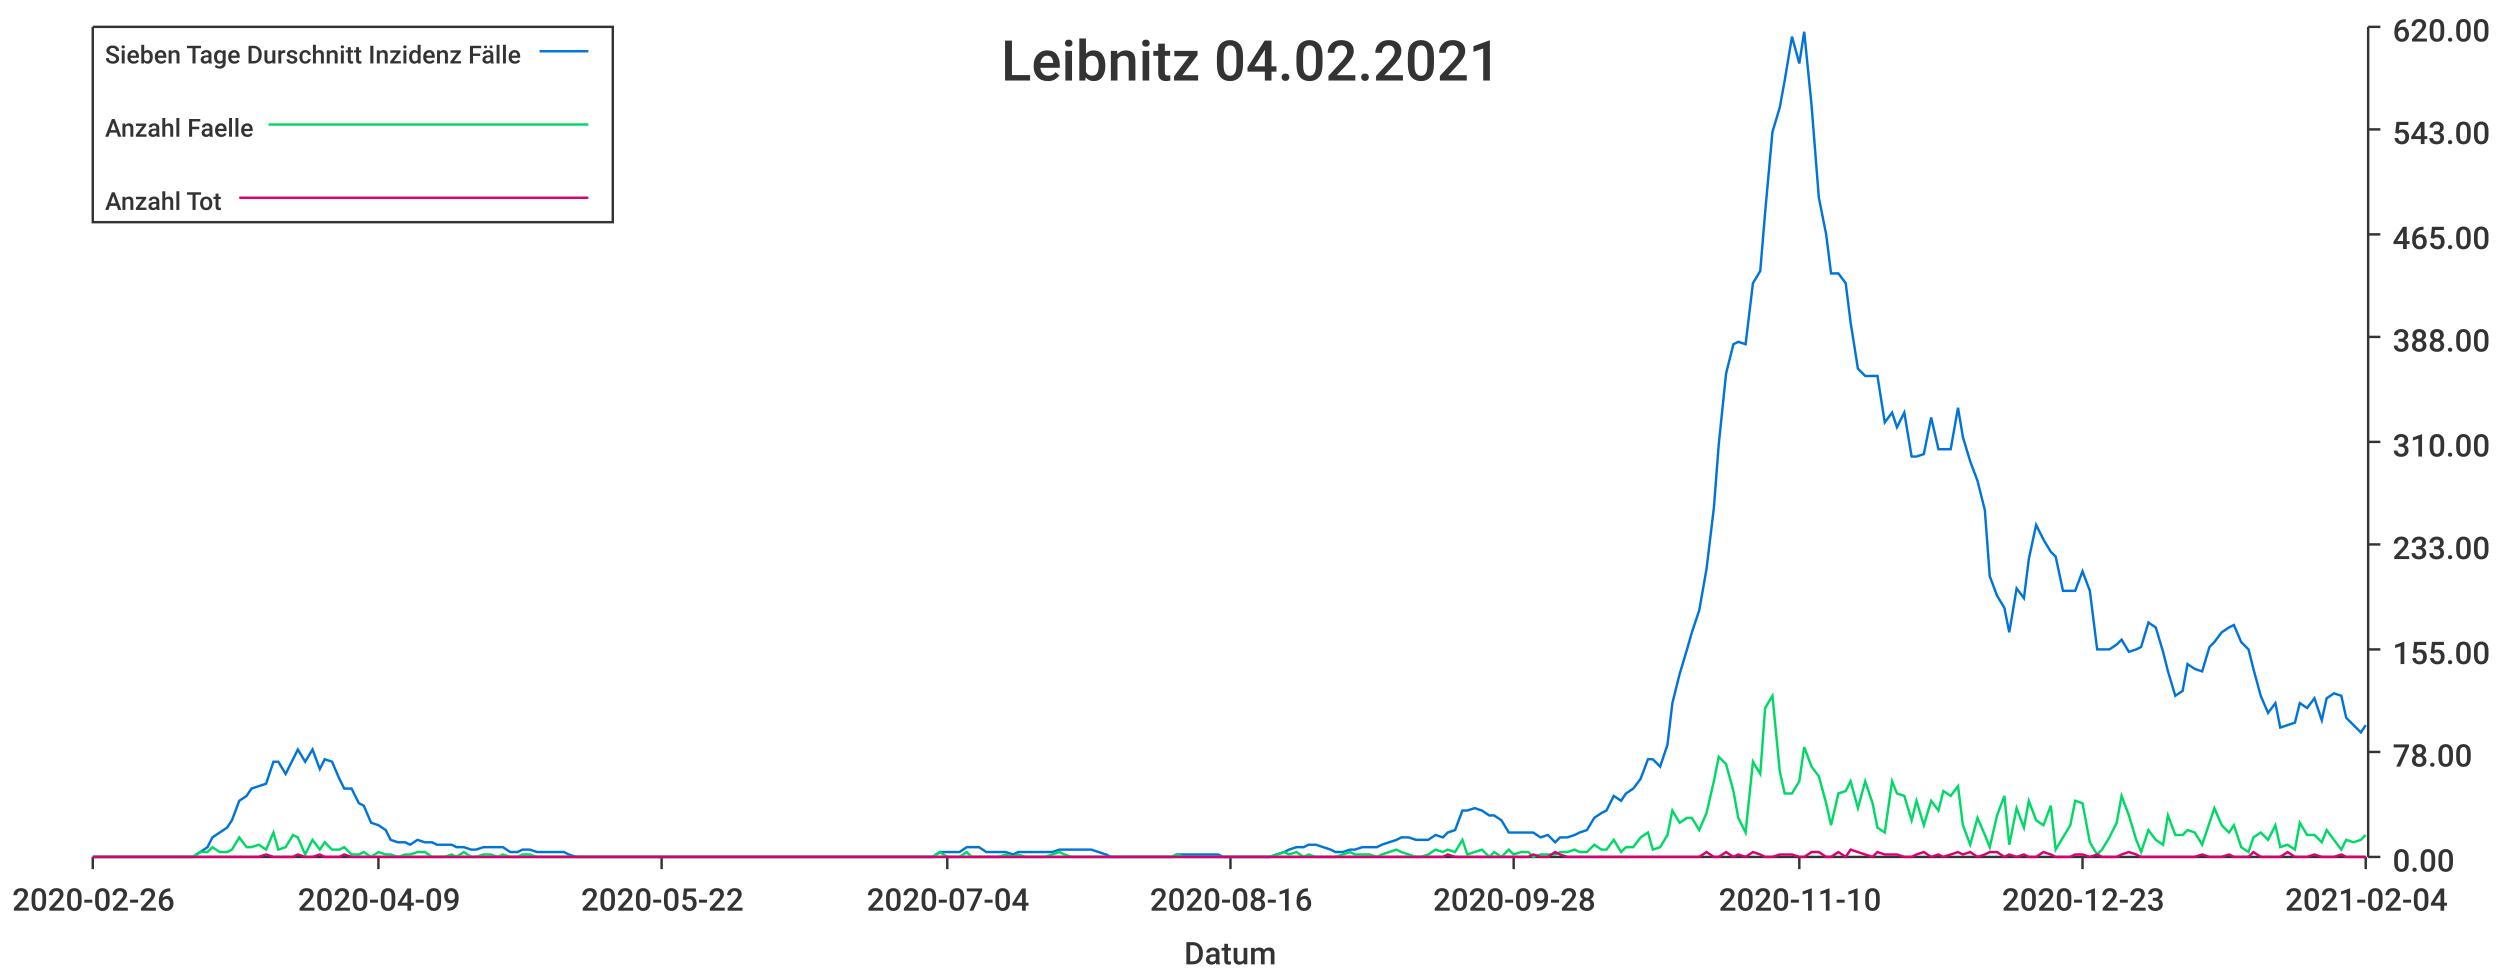
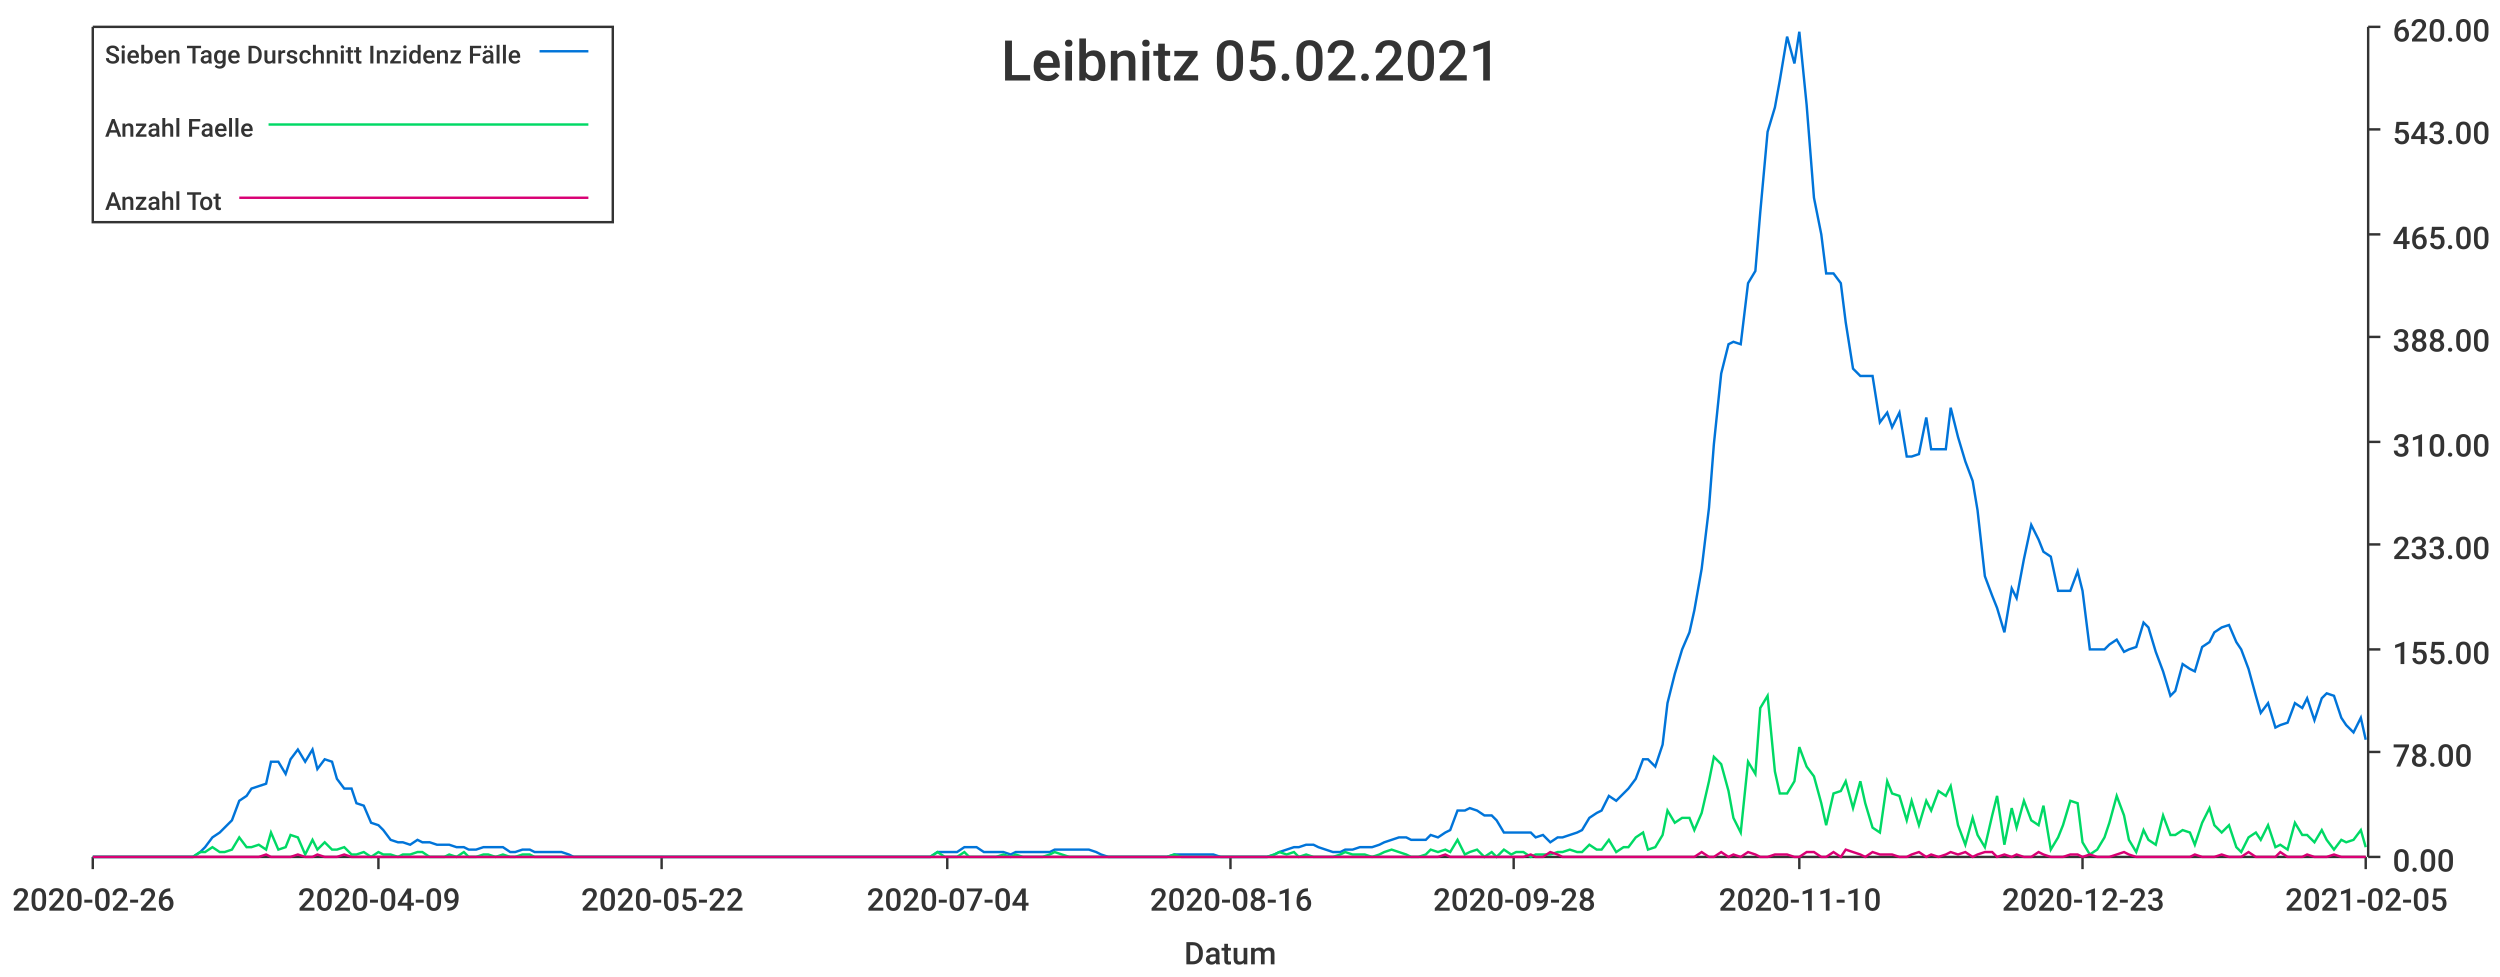
<svg xmlns="http://www.w3.org/2000/svg" width="1024" height="400">\n<path d="M 0 0 L 1024 0 L 1024 400 L 0 400 L 0 0" style="stroke-width:0;stroke:rgba(255,255,255,1.0);fill:rgba(255,255,255,1.0)" />
  <path d="M 38 11 L 969 11 L 969 351 L 38 351 L 38 11" style="stroke-width:0;stroke:rgba(255,255,255,1.0);fill:rgba(255,255,255,1.0)" />
  <path d="M 38 351 L 969 351" style="stroke-width:1;stroke:rgba(51,51,51,1.0);fill:none" />
  <path d="M 38 351 L 38 356" style="stroke-width:1;stroke:rgba(51,51,51,1.0);fill:none" />
  <text x="5" y="373" style="stroke-width:0;stroke:none;fill:rgba(51,51,51,1.0);font-size:12.8px;font-family:'Roboto Medium',sans-serif">2020-02-26</text>
  <path d="M 155 351 L 155 356" style="stroke-width:1;stroke:rgba(51,51,51,1.0);fill:none" />
  <text x="122" y="373" style="stroke-width:0;stroke:none;fill:rgba(51,51,51,1.0);font-size:12.8px;font-family:'Roboto Medium',sans-serif">2020-04-09</text>
  <path d="M 271 351 L 271 356" style="stroke-width:1;stroke:rgba(51,51,51,1.0);fill:none" />
  <text x="238" y="373" style="stroke-width:0;stroke:none;fill:rgba(51,51,51,1.0);font-size:12.8px;font-family:'Roboto Medium',sans-serif">2020-05-22</text>
  <path d="M 388 351 L 388 356" style="stroke-width:1;stroke:rgba(51,51,51,1.0);fill:none" />
  <text x="355" y="373" style="stroke-width:0;stroke:none;fill:rgba(51,51,51,1.0);font-size:12.8px;font-family:'Roboto Medium',sans-serif">2020-07-04</text>
  <path d="M 504 351 L 504 356" style="stroke-width:1;stroke:rgba(51,51,51,1.0);fill:none" />
  <text x="471" y="373" style="stroke-width:0;stroke:none;fill:rgba(51,51,51,1.0);font-size:12.8px;font-family:'Roboto Medium',sans-serif">2020-08-16</text>
  <path d="M 620 351 L 620 356" style="stroke-width:1;stroke:rgba(51,51,51,1.0);fill:none" />
  <text x="587" y="373" style="stroke-width:0;stroke:none;fill:rgba(51,51,51,1.0);font-size:12.8px;font-family:'Roboto Medium',sans-serif">2020-09-28</text>
  <path d="M 737 351 L 737 356" style="stroke-width:1;stroke:rgba(51,51,51,1.0);fill:none" />
  <text x="704" y="373" style="stroke-width:0;stroke:none;fill:rgba(51,51,51,1.0);font-size:12.8px;font-family:'Roboto Medium',sans-serif">2020-11-10</text>
  <path d="M 853 351 L 853 356" style="stroke-width:1;stroke:rgba(51,51,51,1.0);fill:none" />
  <text x="820" y="373" style="stroke-width:0;stroke:none;fill:rgba(51,51,51,1.0);font-size:12.8px;font-family:'Roboto Medium',sans-serif">2020-12-23</text>
  <path d="M 969 351 L 969 356" style="stroke-width:1;stroke:rgba(51,51,51,1.0);fill:none" />
-   <text x="936" y="373" style="stroke-width:0;stroke:none;fill:rgba(51,51,51,1.0);font-size:12.8px;font-family:'Roboto Medium',sans-serif">2021-02-04</text>
+   <text x="936" y="373" style="stroke-width:0;stroke:none;fill:rgba(51,51,51,1.0);font-size:12.8px;font-family:'Roboto Medium',sans-serif">2021-02-05</text>
  <text x="485" y="395" style="stroke-width:0;stroke:none;fill:rgba(51,51,51,1.0);font-size:12.8px;font-family:'Roboto Medium',sans-serif">Datum</text>
  <path d="M 970 351 L 970 11" style="stroke-width:1;stroke:rgba(51,51,51,1.0);fill:none" />
  <path d="M 970 351 L 975 351" style="stroke-width:1;stroke:rgba(51,51,51,1.0);fill:none" />
  <text x="980" y="357" style="stroke-width:0;stroke:none;fill:rgba(51,51,51,1.0);font-size:12.8px;font-family:'Roboto Medium',sans-serif">0.00</text>
  <path d="M 970 308 L 975 308" style="stroke-width:1;stroke:rgba(51,51,51,1.0);fill:none" />
  <text x="980" y="314" style="stroke-width:0;stroke:none;fill:rgba(51,51,51,1.0);font-size:12.8px;font-family:'Roboto Medium',sans-serif">78.00</text>
  <path d="M 970 266 L 975 266" style="stroke-width:1;stroke:rgba(51,51,51,1.0);fill:none" />
  <text x="980" y="272" style="stroke-width:0;stroke:none;fill:rgba(51,51,51,1.0);font-size:12.8px;font-family:'Roboto Medium',sans-serif">155.00</text>
  <path d="M 970 223 L 975 223" style="stroke-width:1;stroke:rgba(51,51,51,1.0);fill:none" />
  <text x="980" y="229" style="stroke-width:0;stroke:none;fill:rgba(51,51,51,1.0);font-size:12.8px;font-family:'Roboto Medium',sans-serif">233.00</text>
  <path d="M 970 181 L 975 181" style="stroke-width:1;stroke:rgba(51,51,51,1.0);fill:none" />
  <text x="980" y="187" style="stroke-width:0;stroke:none;fill:rgba(51,51,51,1.0);font-size:12.8px;font-family:'Roboto Medium',sans-serif">310.00</text>
  <path d="M 970 138 L 975 138" style="stroke-width:1;stroke:rgba(51,51,51,1.0);fill:none" />
  <text x="980" y="144" style="stroke-width:0;stroke:none;fill:rgba(51,51,51,1.0);font-size:12.8px;font-family:'Roboto Medium',sans-serif">388.00</text>
  <path d="M 970 96 L 975 96" style="stroke-width:1;stroke:rgba(51,51,51,1.0);fill:none" />
  <text x="980" y="102" style="stroke-width:0;stroke:none;fill:rgba(51,51,51,1.0);font-size:12.8px;font-family:'Roboto Medium',sans-serif">465.00</text>
  <path d="M 970 53 L 975 53" style="stroke-width:1;stroke:rgba(51,51,51,1.0);fill:none" />
  <text x="980" y="59" style="stroke-width:0;stroke:none;fill:rgba(51,51,51,1.0);font-size:12.8px;font-family:'Roboto Medium',sans-serif">543.00</text>
  <path d="M 970 11 L 975 11" style="stroke-width:1;stroke:rgba(51,51,51,1.0);fill:none" />
  <text x="980" y="17" style="stroke-width:0;stroke:none;fill:rgba(51,51,51,1.0);font-size:12.8px;font-family:'Roboto Medium',sans-serif">620.00</text>
-   <path d="M 38 351 L 41 351 L 44 351 L 47 351 L 49 351 L 52 351 L 55 351 L 57 351 L 60 351 L 63 351 L 66 351 L 68 351 L 71 351 L 74 351 L 76 351 L 79 351 L 82 349 L 85 347 L 87 343 L 90 341 L 93 339 L 95 336 L 98 328 L 101 326 L 103 323 L 106 322 L 109 321 L 112 312 L 114 312 L 117 317 L 120 311 L 122 307 L 125 312 L 128 307 L 131 315 L 133 311 L 136 312 L 139 319 L 141 323 L 144 323 L 147 329 L 149 330 L 152 337 L 155 338 L 158 340 L 160 344 L 163 345 L 166 345 L 168 346 L 171 344 L 174 345 L 177 345 L 179 346 L 182 346 L 185 346 L 187 347 L 190 347 L 193 348 L 195 348 L 198 347 L 201 347 L 204 347 L 206 347 L 209 349 L 212 349 L 214 348 L 217 348 L 220 349 L 223 349 L 225 349 L 228 349 L 231 349 L 233 350 L 236 351 L 239 351 L 241 351 L 244 351 L 247 351 L 250 351 L 252 351 L 255 351 L 258 351 L 260 351 L 263 351 L 266 351 L 269 351 L 271 351 L 274 351 L 277 351 L 279 351 L 282 351 L 285 351 L 287 351 L 290 351 L 293 351 L 296 351 L 298 351 L 301 351 L 304 351 L 306 351 L 309 351 L 312 351 L 315 351 L 317 351 L 320 351 L 323 351 L 325 351 L 328 351 L 331 351 L 333 351 L 336 351 L 339 351 L 342 351 L 344 351 L 347 351 L 350 351 L 352 351 L 355 351 L 358 351 L 361 351 L 363 351 L 366 351 L 369 351 L 371 351 L 374 351 L 377 351 L 380 351 L 382 351 L 385 349 L 388 349 L 390 349 L 393 349 L 396 347 L 398 347 L 401 347 L 404 349 L 407 349 L 409 349 L 412 349 L 415 350 L 417 349 L 420 349 L 423 349 L 426 349 L 428 349 L 431 349 L 434 348 L 436 348 L 439 348 L 442 348 L 444 348 L 447 348 L 450 349 L 453 350 L 455 351 L 458 351 L 461 351 L 463 351 L 466 351 L 469 351 L 472 351 L 474 351 L 477 351 L 480 351 L 482 350 L 485 350 L 488 350 L 490 350 L 493 350 L 496 350 L 499 350 L 501 351 L 504 351 L 507 351 L 509 351 L 512 351 L 515 351 L 518 351 L 520 351 L 523 350 L 526 349 L 528 348 L 531 347 L 534 347 L 536 346 L 539 346 L 542 347 L 545 348 L 547 349 L 550 349 L 553 348 L 555 348 L 558 347 L 561 347 L 564 347 L 566 346 L 569 345 L 572 344 L 574 343 L 577 343 L 580 344 L 582 344 L 585 344 L 588 342 L 591 343 L 593 341 L 596 340 L 599 332 L 601 332 L 604 331 L 607 332 L 610 334 L 612 334 L 615 336 L 618 341 L 620 341 L 623 341 L 626 341 L 628 341 L 631 343 L 634 342 L 637 345 L 639 343 L 642 343 L 645 342 L 647 341 L 650 340 L 653 335 L 656 333 L 658 332 L 661 326 L 664 328 L 666 325 L 669 323 L 672 319 L 675 311 L 677 311 L 680 314 L 683 305 L 685 288 L 688 276 L 691 266 L 693 259 L 696 250 L 699 233 L 702 208 L 704 182 L 707 153 L 710 141 L 712 140 L 715 141 L 718 116 L 721 111 L 723 87 L 726 54 L 729 44 L 731 33 L 734 15 L 737 26 L 739 13 L 742 43 L 745 81 L 748 96 L 750 112 L 753 112 L 756 116 L 758 132 L 761 151 L 764 154 L 767 154 L 769 154 L 772 173 L 775 169 L 777 175 L 780 169 L 783 187 L 785 187 L 788 186 L 791 171 L 794 184 L 796 184 L 799 184 L 802 167 L 804 179 L 807 189 L 810 197 L 813 209 L 815 236 L 818 244 L 821 249 L 823 259 L 826 241 L 829 245 L 831 229 L 834 215 L 837 221 L 840 226 L 842 228 L 845 242 L 848 242 L 850 242 L 853 234 L 856 242 L 859 266 L 861 266 L 864 266 L 867 264 L 869 262 L 872 267 L 875 266 L 877 265 L 880 255 L 883 257 L 886 267 L 888 275 L 891 285 L 894 283 L 896 272 L 899 274 L 902 275 L 905 265 L 907 263 L 910 259 L 913 257 L 915 256 L 918 263 L 921 266 L 923 274 L 926 285 L 929 292 L 932 288 L 934 298 L 937 297 L 940 296 L 942 288 L 945 290 L 948 286 L 951 295 L 953 286 L 956 284 L 959 285 L 961 294 L 964 297 L 967 300 L 969 297" style="stroke-width:1;stroke:rgba(0,116,217,1.0);fill:none" />
-   <path d="M 38 351 L 41 351 L 44 351 L 47 351 L 49 351 L 52 351 L 55 351 L 57 351 L 60 351 L 63 351 L 66 351 L 68 351 L 71 351 L 74 351 L 76 351 L 79 351 L 82 349 L 85 349 L 87 347 L 90 349 L 93 349 L 95 348 L 98 343 L 101 347 L 103 347 L 106 346 L 109 348 L 112 341 L 114 348 L 117 347 L 120 342 L 122 343 L 125 350 L 128 344 L 131 348 L 133 345 L 136 348 L 139 348 L 141 347 L 144 350 L 147 350 L 149 349 L 152 351 L 155 349 L 158 350 L 160 350 L 163 351 L 166 350 L 168 350 L 171 349 L 174 349 L 177 351 L 179 351 L 182 351 L 185 350 L 187 351 L 190 349 L 193 351 L 195 351 L 198 350 L 201 350 L 204 351 L 206 350 L 209 351 L 212 351 L 214 350 L 217 350 L 220 351 L 223 351 L 225 351 L 228 351 L 231 351 L 233 351 L 236 351 L 239 351 L 241 351 L 244 351 L 247 351 L 250 351 L 252 351 L 255 351 L 258 351 L 260 351 L 263 351 L 266 351 L 269 351 L 271 351 L 274 351 L 277 351 L 279 351 L 282 351 L 285 351 L 287 351 L 290 351 L 293 351 L 296 351 L 298 351 L 301 351 L 304 351 L 306 351 L 309 351 L 312 351 L 315 351 L 317 351 L 320 351 L 323 351 L 325 351 L 328 351 L 331 351 L 333 351 L 336 351 L 339 351 L 342 351 L 344 351 L 347 351 L 350 351 L 352 351 L 355 351 L 358 351 L 361 351 L 363 351 L 366 351 L 369 351 L 371 351 L 374 351 L 377 351 L 380 351 L 382 351 L 385 349 L 388 351 L 390 351 L 393 351 L 396 349 L 398 351 L 401 351 L 404 351 L 407 351 L 409 351 L 412 350 L 415 351 L 417 350 L 420 351 L 423 351 L 426 351 L 428 351 L 431 350 L 434 349 L 436 350 L 439 351 L 442 351 L 444 351 L 447 351 L 450 351 L 453 351 L 455 351 L 458 351 L 461 351 L 463 351 L 466 351 L 469 351 L 472 351 L 474 351 L 477 351 L 480 351 L 482 350 L 485 351 L 488 351 L 490 351 L 493 351 L 496 351 L 499 351 L 501 351 L 504 351 L 507 351 L 509 351 L 512 351 L 515 351 L 518 351 L 520 351 L 523 350 L 526 349 L 528 350 L 531 349 L 534 351 L 536 350 L 539 351 L 542 351 L 545 351 L 547 351 L 550 350 L 553 349 L 555 350 L 558 350 L 561 350 L 564 351 L 566 350 L 569 349 L 572 348 L 574 349 L 577 350 L 580 351 L 582 351 L 585 350 L 588 348 L 591 349 L 593 348 L 596 349 L 599 344 L 601 350 L 604 349 L 607 348 L 610 351 L 612 349 L 615 351 L 618 348 L 620 350 L 623 349 L 626 349 L 628 351 L 631 350 L 634 350 L 637 350 L 639 349 L 642 349 L 645 348 L 647 349 L 650 349 L 653 346 L 656 348 L 658 348 L 661 344 L 664 349 L 666 347 L 669 347 L 672 343 L 675 341 L 677 348 L 680 347 L 683 342 L 685 332 L 688 337 L 691 335 L 693 335 L 696 340 L 699 333 L 702 320 L 704 310 L 707 313 L 710 324 L 712 335 L 715 341 L 718 312 L 721 317 L 723 290 L 726 285 L 729 316 L 731 325 L 734 325 L 737 320 L 739 306 L 742 314 L 745 318 L 748 329 L 750 338 L 753 325 L 756 324 L 758 320 L 761 331 L 764 320 L 767 329 L 769 339 L 772 341 L 775 320 L 777 325 L 780 326 L 783 336 L 785 328 L 788 338 L 791 328 L 794 332 L 796 324 L 799 326 L 802 322 L 804 338 L 807 346 L 810 335 L 813 342 L 815 347 L 818 334 L 821 326 L 823 346 L 826 331 L 829 339 L 831 328 L 834 336 L 837 338 L 840 330 L 842 348 L 845 343 L 848 338 L 850 328 L 853 329 L 856 345 L 859 350 L 861 348 L 864 343 L 867 337 L 869 326 L 872 334 L 875 344 L 877 349 L 880 340 L 883 344 L 886 346 L 888 334 L 891 342 L 894 342 L 896 340 L 899 341 L 902 346 L 905 337 L 907 331 L 910 338 L 913 341 L 915 338 L 918 347 L 921 349 L 923 343 L 926 341 L 929 344 L 932 338 L 934 347 L 937 346 L 940 348 L 942 337 L 945 342 L 948 342 L 951 345 L 953 340 L 956 344 L 959 348 L 961 344 L 964 345 L 967 344 L 969 342" style="stroke-width:1;stroke:rgba(0,217,101,1.0);fill:none" />
-   <path d="M 38 351 L 41 351 L 44 351 L 47 351 L 49 351 L 52 351 L 55 351 L 57 351 L 60 351 L 63 351 L 66 351 L 68 351 L 71 351 L 74 351 L 76 351 L 79 351 L 82 351 L 85 351 L 87 351 L 90 351 L 93 351 L 95 351 L 98 351 L 101 351 L 103 351 L 106 351 L 109 350 L 112 351 L 114 351 L 117 351 L 120 351 L 122 350 L 125 351 L 128 351 L 131 350 L 133 351 L 136 351 L 139 351 L 141 350 L 144 351 L 147 351 L 149 351 L 152 351 L 155 351 L 158 351 L 160 351 L 163 351 L 166 351 L 168 351 L 171 351 L 174 351 L 177 351 L 179 351 L 182 351 L 185 351 L 187 351 L 190 351 L 193 351 L 195 351 L 198 351 L 201 351 L 204 351 L 206 351 L 209 351 L 212 351 L 214 351 L 217 351 L 220 351 L 223 351 L 225 351 L 228 351 L 231 351 L 233 351 L 236 351 L 239 351 L 241 351 L 244 351 L 247 351 L 250 351 L 252 351 L 255 351 L 258 351 L 260 351 L 263 351 L 266 351 L 269 351 L 271 351 L 274 351 L 277 351 L 279 351 L 282 351 L 285 351 L 287 351 L 290 351 L 293 351 L 296 351 L 298 351 L 301 351 L 304 351 L 306 351 L 309 351 L 312 351 L 315 351 L 317 351 L 320 351 L 323 351 L 325 351 L 328 351 L 331 351 L 333 351 L 336 351 L 339 351 L 342 351 L 344 351 L 347 351 L 350 351 L 352 351 L 355 351 L 358 351 L 361 351 L 363 351 L 366 351 L 369 351 L 371 351 L 374 351 L 377 351 L 380 351 L 382 351 L 385 351 L 388 351 L 390 351 L 393 351 L 396 351 L 398 351 L 401 351 L 404 351 L 407 351 L 409 351 L 412 351 L 415 351 L 417 351 L 420 351 L 423 351 L 426 351 L 428 351 L 431 351 L 434 351 L 436 351 L 439 351 L 442 351 L 444 351 L 447 351 L 450 351 L 453 351 L 455 351 L 458 351 L 461 351 L 463 351 L 466 351 L 469 351 L 472 351 L 474 351 L 477 351 L 480 351 L 482 351 L 485 351 L 488 351 L 490 351 L 493 351 L 496 351 L 499 351 L 501 351 L 504 351 L 507 351 L 509 351 L 512 351 L 515 351 L 518 351 L 520 351 L 523 351 L 526 351 L 528 351 L 531 351 L 534 351 L 536 351 L 539 351 L 542 351 L 545 351 L 547 351 L 550 351 L 553 351 L 555 351 L 558 351 L 561 351 L 564 351 L 566 351 L 569 351 L 572 351 L 574 351 L 577 351 L 580 351 L 582 351 L 585 351 L 588 351 L 591 351 L 593 350 L 596 351 L 599 351 L 601 351 L 604 351 L 607 351 L 610 351 L 612 351 L 615 351 L 618 351 L 620 351 L 623 351 L 626 351 L 628 350 L 631 351 L 634 351 L 637 349 L 639 350 L 642 351 L 645 351 L 647 351 L 650 351 L 653 351 L 656 351 L 658 351 L 661 351 L 664 351 L 666 351 L 669 351 L 672 351 L 675 351 L 677 351 L 680 351 L 683 351 L 685 351 L 688 351 L 691 351 L 693 351 L 696 351 L 699 349 L 702 351 L 704 351 L 707 349 L 710 351 L 712 350 L 715 351 L 718 349 L 721 350 L 723 351 L 726 351 L 729 350 L 731 350 L 734 350 L 737 351 L 739 351 L 742 349 L 745 349 L 748 351 L 750 351 L 753 349 L 756 351 L 758 348 L 761 349 L 764 350 L 767 351 L 769 349 L 772 350 L 775 350 L 777 350 L 780 351 L 783 351 L 785 350 L 788 349 L 791 351 L 794 350 L 796 351 L 799 350 L 802 349 L 804 350 L 807 349 L 810 351 L 813 350 L 815 349 L 818 349 L 821 351 L 823 350 L 826 351 L 829 350 L 831 351 L 834 351 L 837 349 L 840 350 L 842 351 L 845 351 L 848 351 L 850 350 L 853 350 L 856 351 L 859 350 L 861 351 L 864 351 L 867 351 L 869 350 L 872 349 L 875 350 L 877 351 L 880 351 L 883 351 L 886 351 L 888 351 L 891 351 L 894 351 L 896 351 L 899 351 L 902 350 L 905 351 L 907 351 L 910 351 L 913 350 L 915 351 L 918 351 L 921 351 L 923 349 L 926 351 L 929 351 L 932 351 L 934 351 L 937 349 L 940 351 L 942 351 L 945 351 L 948 350 L 951 351 L 953 351 L 956 351 L 959 350 L 961 351 L 964 351 L 967 351 L 969 351" style="stroke-width:1;stroke:rgba(217,0,116,1.0);fill:none" />
-   <text x="410" y="33" style="stroke-width:0;stroke:none;fill:rgba(51,51,51,1.0);font-size:23.0px;font-family:'Roboto Medium',sans-serif">Leibnitz 04.02.2021</text>
+   <path d="M 38 351 L 41 351 L 44 351 L 47 351 L 49 351 L 52 351 L 55 351 L 57 351 L 60 351 L 63 351 L 65 351 L 68 351 L 71 351 L 74 351 L 76 351 L 79 351 L 82 349 L 84 347 L 87 343 L 90 341 L 92 339 L 95 336 L 98 328 L 101 326 L 103 323 L 106 322 L 109 321 L 111 312 L 114 312 L 117 317 L 119 311 L 122 307 L 125 312 L 128 307 L 130 315 L 133 311 L 136 312 L 138 319 L 141 323 L 144 323 L 146 329 L 149 330 L 152 337 L 155 338 L 157 340 L 160 344 L 163 345 L 165 345 L 168 346 L 171 344 L 173 345 L 176 345 L 179 346 L 182 346 L 184 346 L 187 347 L 190 347 L 192 348 L 195 348 L 198 347 L 200 347 L 203 347 L 206 347 L 209 349 L 211 349 L 214 348 L 217 348 L 219 349 L 222 349 L 225 349 L 227 349 L 230 349 L 233 350 L 235 351 L 238 351 L 241 351 L 244 351 L 246 351 L 249 351 L 252 351 L 254 351 L 257 351 L 260 351 L 262 351 L 265 351 L 268 351 L 271 351 L 273 351 L 276 351 L 279 351 L 281 351 L 284 351 L 287 351 L 289 351 L 292 351 L 295 351 L 298 351 L 300 351 L 303 351 L 306 351 L 308 351 L 311 351 L 314 351 L 316 351 L 319 351 L 322 351 L 325 351 L 327 351 L 330 351 L 333 351 L 335 351 L 338 351 L 341 351 L 343 351 L 346 351 L 349 351 L 352 351 L 354 351 L 357 351 L 360 351 L 362 351 L 365 351 L 368 351 L 370 351 L 373 351 L 376 351 L 379 351 L 381 351 L 384 349 L 387 349 L 389 349 L 392 349 L 395 347 L 397 347 L 400 347 L 403 349 L 406 349 L 408 349 L 411 349 L 414 350 L 416 349 L 419 349 L 422 349 L 424 349 L 427 349 L 430 349 L 432 348 L 435 348 L 438 348 L 441 348 L 443 348 L 446 348 L 449 349 L 451 350 L 454 351 L 457 351 L 459 351 L 462 351 L 465 351 L 468 351 L 470 351 L 473 351 L 476 351 L 478 351 L 481 350 L 484 350 L 486 350 L 489 350 L 492 350 L 495 350 L 497 350 L 500 351 L 503 351 L 505 351 L 508 351 L 511 351 L 513 351 L 516 351 L 519 351 L 522 350 L 524 349 L 527 348 L 530 347 L 532 347 L 535 346 L 538 346 L 540 347 L 543 348 L 546 349 L 549 349 L 551 348 L 554 348 L 557 347 L 559 347 L 562 347 L 565 346 L 567 345 L 570 344 L 573 343 L 576 343 L 578 344 L 581 344 L 584 344 L 586 342 L 589 343 L 592 341 L 594 340 L 597 332 L 600 332 L 602 331 L 605 332 L 608 334 L 611 334 L 613 336 L 616 341 L 619 341 L 621 341 L 624 341 L 627 341 L 629 343 L 632 342 L 635 345 L 638 343 L 640 343 L 643 342 L 646 341 L 648 340 L 651 335 L 654 333 L 656 332 L 659 326 L 662 328 L 665 325 L 667 323 L 670 319 L 673 311 L 675 311 L 678 314 L 681 305 L 683 288 L 686 276 L 689 266 L 692 259 L 694 250 L 697 233 L 700 208 L 702 182 L 705 153 L 708 141 L 710 140 L 713 141 L 716 116 L 719 111 L 721 87 L 724 54 L 727 44 L 729 33 L 732 15 L 735 26 L 737 13 L 740 43 L 743 81 L 746 96 L 748 112 L 751 112 L 754 116 L 756 132 L 759 151 L 762 154 L 764 154 L 767 154 L 770 173 L 773 169 L 775 175 L 778 169 L 781 187 L 783 187 L 786 186 L 789 171 L 791 184 L 794 184 L 797 184 L 799 167 L 802 179 L 805 189 L 808 197 L 810 209 L 813 236 L 816 244 L 818 249 L 821 259 L 824 241 L 826 245 L 829 229 L 832 215 L 835 221 L 837 226 L 840 228 L 843 242 L 845 242 L 848 242 L 851 234 L 853 242 L 856 266 L 859 266 L 862 266 L 864 264 L 867 262 L 870 267 L 872 266 L 875 265 L 878 255 L 880 257 L 883 267 L 886 275 L 889 285 L 891 283 L 894 272 L 897 274 L 899 275 L 902 265 L 905 263 L 907 259 L 910 257 L 913 256 L 916 263 L 918 266 L 921 274 L 924 285 L 926 292 L 929 288 L 932 298 L 934 297 L 937 296 L 940 288 L 943 290 L 945 286 L 948 295 L 951 286 L 953 284 L 956 285 L 959 294 L 961 297 L 964 300 L 967 294 L 969 303" style="stroke-width:1;stroke:rgba(0,116,217,1.0);fill:none" />
+   <path d="M 38 351 L 41 351 L 44 351 L 47 351 L 49 351 L 52 351 L 55 351 L 57 351 L 60 351 L 63 351 L 65 351 L 68 351 L 71 351 L 74 351 L 76 351 L 79 351 L 82 349 L 84 349 L 87 347 L 90 349 L 92 349 L 95 348 L 98 343 L 101 347 L 103 347 L 106 346 L 109 348 L 111 341 L 114 348 L 117 347 L 119 342 L 122 343 L 125 350 L 128 344 L 130 348 L 133 345 L 136 348 L 138 348 L 141 347 L 144 350 L 146 350 L 149 349 L 152 351 L 155 349 L 157 350 L 160 350 L 163 351 L 165 350 L 168 350 L 171 349 L 173 349 L 176 351 L 179 351 L 182 351 L 184 350 L 187 351 L 190 349 L 192 351 L 195 351 L 198 350 L 200 350 L 203 351 L 206 350 L 209 351 L 211 351 L 214 350 L 217 350 L 219 351 L 222 351 L 225 351 L 227 351 L 230 351 L 233 351 L 235 351 L 238 351 L 241 351 L 244 351 L 246 351 L 249 351 L 252 351 L 254 351 L 257 351 L 260 351 L 262 351 L 265 351 L 268 351 L 271 351 L 273 351 L 276 351 L 279 351 L 281 351 L 284 351 L 287 351 L 289 351 L 292 351 L 295 351 L 298 351 L 300 351 L 303 351 L 306 351 L 308 351 L 311 351 L 314 351 L 316 351 L 319 351 L 322 351 L 325 351 L 327 351 L 330 351 L 333 351 L 335 351 L 338 351 L 341 351 L 343 351 L 346 351 L 349 351 L 352 351 L 354 351 L 357 351 L 360 351 L 362 351 L 365 351 L 368 351 L 370 351 L 373 351 L 376 351 L 379 351 L 381 351 L 384 349 L 387 351 L 389 351 L 392 351 L 395 349 L 397 351 L 400 351 L 403 351 L 406 351 L 408 351 L 411 350 L 414 351 L 416 350 L 419 351 L 422 351 L 424 351 L 427 351 L 430 350 L 432 349 L 435 350 L 438 351 L 441 351 L 443 351 L 446 351 L 449 351 L 451 351 L 454 351 L 457 351 L 459 351 L 462 351 L 465 351 L 468 351 L 470 351 L 473 351 L 476 351 L 478 351 L 481 350 L 484 351 L 486 351 L 489 351 L 492 351 L 495 351 L 497 351 L 500 351 L 503 351 L 505 351 L 508 351 L 511 351 L 513 351 L 516 351 L 519 351 L 522 350 L 524 349 L 527 350 L 530 349 L 532 351 L 535 350 L 538 351 L 540 351 L 543 351 L 546 351 L 549 350 L 551 349 L 554 350 L 557 350 L 559 350 L 562 351 L 565 350 L 567 349 L 570 348 L 573 349 L 576 350 L 578 351 L 581 351 L 584 350 L 586 348 L 589 349 L 592 348 L 594 349 L 597 344 L 600 350 L 602 349 L 605 348 L 608 351 L 611 349 L 613 351 L 616 348 L 619 350 L 621 349 L 624 349 L 627 351 L 629 350 L 632 350 L 635 350 L 638 349 L 640 349 L 643 348 L 646 349 L 648 349 L 651 346 L 654 348 L 656 348 L 659 344 L 662 349 L 665 347 L 667 347 L 670 343 L 673 341 L 675 348 L 678 347 L 681 342 L 683 332 L 686 337 L 689 335 L 692 335 L 694 340 L 697 333 L 700 320 L 702 310 L 705 313 L 708 324 L 710 335 L 713 341 L 716 312 L 719 317 L 721 290 L 724 285 L 727 316 L 729 325 L 732 325 L 735 320 L 737 306 L 740 314 L 743 318 L 746 329 L 748 338 L 751 325 L 754 324 L 756 320 L 759 331 L 762 320 L 764 329 L 767 339 L 770 341 L 773 320 L 775 325 L 778 326 L 781 336 L 783 328 L 786 338 L 789 328 L 791 332 L 794 324 L 797 326 L 799 322 L 802 338 L 805 346 L 808 335 L 810 342 L 813 347 L 816 334 L 818 326 L 821 346 L 824 331 L 826 339 L 829 328 L 832 336 L 835 338 L 837 330 L 840 348 L 843 343 L 845 338 L 848 328 L 851 329 L 853 345 L 856 350 L 859 348 L 862 343 L 864 337 L 867 326 L 870 334 L 872 344 L 875 349 L 878 340 L 880 344 L 883 346 L 886 334 L 889 342 L 891 342 L 894 340 L 897 341 L 899 346 L 902 337 L 905 331 L 907 338 L 910 341 L 913 338 L 916 347 L 918 349 L 921 343 L 924 341 L 926 344 L 929 338 L 932 347 L 934 346 L 937 348 L 940 337 L 943 342 L 945 342 L 948 345 L 951 340 L 953 344 L 956 348 L 959 344 L 961 345 L 964 344 L 967 340 L 969 347" style="stroke-width:1;stroke:rgba(0,217,101,1.0);fill:none" />
+   <path d="M 38 351 L 41 351 L 44 351 L 47 351 L 49 351 L 52 351 L 55 351 L 57 351 L 60 351 L 63 351 L 65 351 L 68 351 L 71 351 L 74 351 L 76 351 L 79 351 L 82 351 L 84 351 L 87 351 L 90 351 L 92 351 L 95 351 L 98 351 L 101 351 L 103 351 L 106 351 L 109 350 L 111 351 L 114 351 L 117 351 L 119 351 L 122 350 L 125 351 L 128 351 L 130 350 L 133 351 L 136 351 L 138 351 L 141 350 L 144 351 L 146 351 L 149 351 L 152 351 L 155 351 L 157 351 L 160 351 L 163 351 L 165 351 L 168 351 L 171 351 L 173 351 L 176 351 L 179 351 L 182 351 L 184 351 L 187 351 L 190 351 L 192 351 L 195 351 L 198 351 L 200 351 L 203 351 L 206 351 L 209 351 L 211 351 L 214 351 L 217 351 L 219 351 L 222 351 L 225 351 L 227 351 L 230 351 L 233 351 L 235 351 L 238 351 L 241 351 L 244 351 L 246 351 L 249 351 L 252 351 L 254 351 L 257 351 L 260 351 L 262 351 L 265 351 L 268 351 L 271 351 L 273 351 L 276 351 L 279 351 L 281 351 L 284 351 L 287 351 L 289 351 L 292 351 L 295 351 L 298 351 L 300 351 L 303 351 L 306 351 L 308 351 L 311 351 L 314 351 L 316 351 L 319 351 L 322 351 L 325 351 L 327 351 L 330 351 L 333 351 L 335 351 L 338 351 L 341 351 L 343 351 L 346 351 L 349 351 L 352 351 L 354 351 L 357 351 L 360 351 L 362 351 L 365 351 L 368 351 L 370 351 L 373 351 L 376 351 L 379 351 L 381 351 L 384 351 L 387 351 L 389 351 L 392 351 L 395 351 L 397 351 L 400 351 L 403 351 L 406 351 L 408 351 L 411 351 L 414 351 L 416 351 L 419 351 L 422 351 L 424 351 L 427 351 L 430 351 L 432 351 L 435 351 L 438 351 L 441 351 L 443 351 L 446 351 L 449 351 L 451 351 L 454 351 L 457 351 L 459 351 L 462 351 L 465 351 L 468 351 L 470 351 L 473 351 L 476 351 L 478 351 L 481 351 L 484 351 L 486 351 L 489 351 L 492 351 L 495 351 L 497 351 L 500 351 L 503 351 L 505 351 L 508 351 L 511 351 L 513 351 L 516 351 L 519 351 L 522 351 L 524 351 L 527 351 L 530 351 L 532 351 L 535 351 L 538 351 L 540 351 L 543 351 L 546 351 L 549 351 L 551 351 L 554 351 L 557 351 L 559 351 L 562 351 L 565 351 L 567 351 L 570 351 L 573 351 L 576 351 L 578 351 L 581 351 L 584 351 L 586 351 L 589 351 L 592 350 L 594 351 L 597 351 L 600 351 L 602 351 L 605 351 L 608 351 L 611 351 L 613 351 L 616 351 L 619 351 L 621 351 L 624 351 L 627 350 L 629 351 L 632 351 L 635 349 L 638 350 L 640 351 L 643 351 L 646 351 L 648 351 L 651 351 L 654 351 L 656 351 L 659 351 L 662 351 L 665 351 L 667 351 L 670 351 L 673 351 L 675 351 L 678 351 L 681 351 L 683 351 L 686 351 L 689 351 L 692 351 L 694 351 L 697 349 L 700 351 L 702 351 L 705 349 L 708 351 L 710 350 L 713 351 L 716 349 L 719 350 L 721 351 L 724 351 L 727 350 L 729 350 L 732 350 L 735 351 L 737 351 L 740 349 L 743 349 L 746 351 L 748 351 L 751 349 L 754 351 L 756 348 L 759 349 L 762 350 L 764 351 L 767 349 L 770 350 L 773 350 L 775 350 L 778 351 L 781 351 L 783 350 L 786 349 L 789 351 L 791 350 L 794 351 L 797 350 L 799 349 L 802 350 L 805 349 L 808 351 L 810 350 L 813 349 L 816 349 L 818 351 L 821 350 L 824 351 L 826 350 L 829 351 L 832 351 L 835 349 L 837 350 L 840 351 L 843 351 L 845 351 L 848 350 L 851 350 L 853 351 L 856 350 L 859 351 L 862 351 L 864 351 L 867 350 L 870 349 L 872 350 L 875 351 L 878 351 L 880 351 L 883 351 L 886 351 L 889 351 L 891 351 L 894 351 L 897 351 L 899 350 L 902 351 L 905 351 L 907 351 L 910 350 L 913 351 L 916 351 L 918 351 L 921 349 L 924 351 L 926 351 L 929 351 L 932 351 L 934 349 L 937 351 L 940 351 L 943 351 L 945 350 L 948 351 L 951 351 L 953 351 L 956 350 L 959 351 L 961 351 L 964 351 L 967 351 L 969 351" style="stroke-width:1;stroke:rgba(217,0,116,1.0);fill:none" />
+   <text x="410" y="33" style="stroke-width:0;stroke:none;fill:rgba(51,51,51,1.0);font-size:23.0px;font-family:'Roboto Medium',sans-serif">Leibnitz 05.02.2021</text>
  <path d="M 38 11 L 251 11 L 251 91 L 38 91 L 38 11" style="stroke-width:1;stroke:rgba(51,51,51,1.0);fill:rgba(255,255,255,1.0)" />
  <text x="43" y="26" style="stroke-width:0;stroke:none;fill:rgba(51,51,51,1.0);font-size:10.2px;font-family:'Roboto Medium',sans-serif">Sieben Tage Durschnitt Inzidenz Fälle</text>
  <path d="M 221 21 L 241 21" style="stroke-width:1;stroke:rgba(0,116,217,1.0);fill:none" />
  <text x="43" y="56" style="stroke-width:0;stroke:none;fill:rgba(51,51,51,1.0);font-size:10.2px;font-family:'Roboto Medium',sans-serif">Anzahl Faelle</text>
  <path d="M 110 51 L 241 51" style="stroke-width:1;stroke:rgba(0,217,101,1.0);fill:none" />
  <text x="43" y="86" style="stroke-width:0;stroke:none;fill:rgba(51,51,51,1.0);font-size:10.2px;font-family:'Roboto Medium',sans-serif">Anzahl Tot</text>
  <path d="M 98 81 L 241 81" style="stroke-width:1;stroke:rgba(217,0,116,1.0);fill:none" />
</svg>
